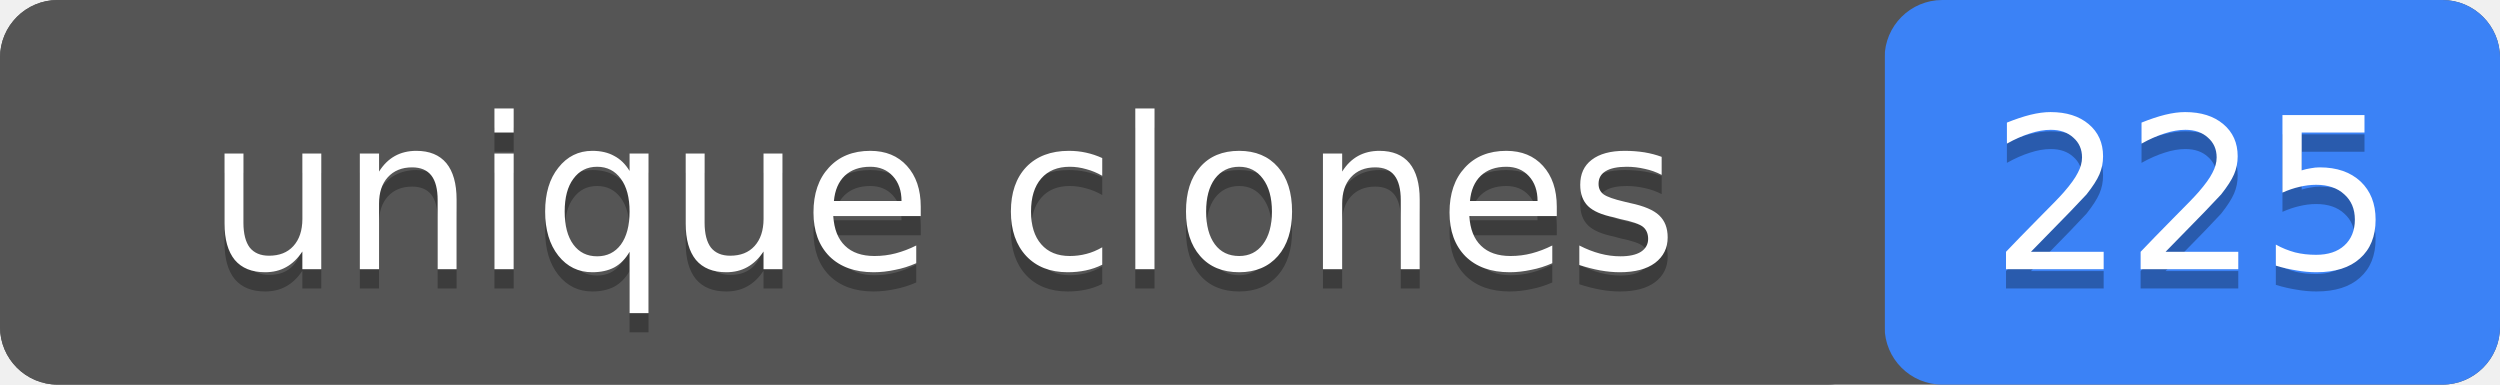
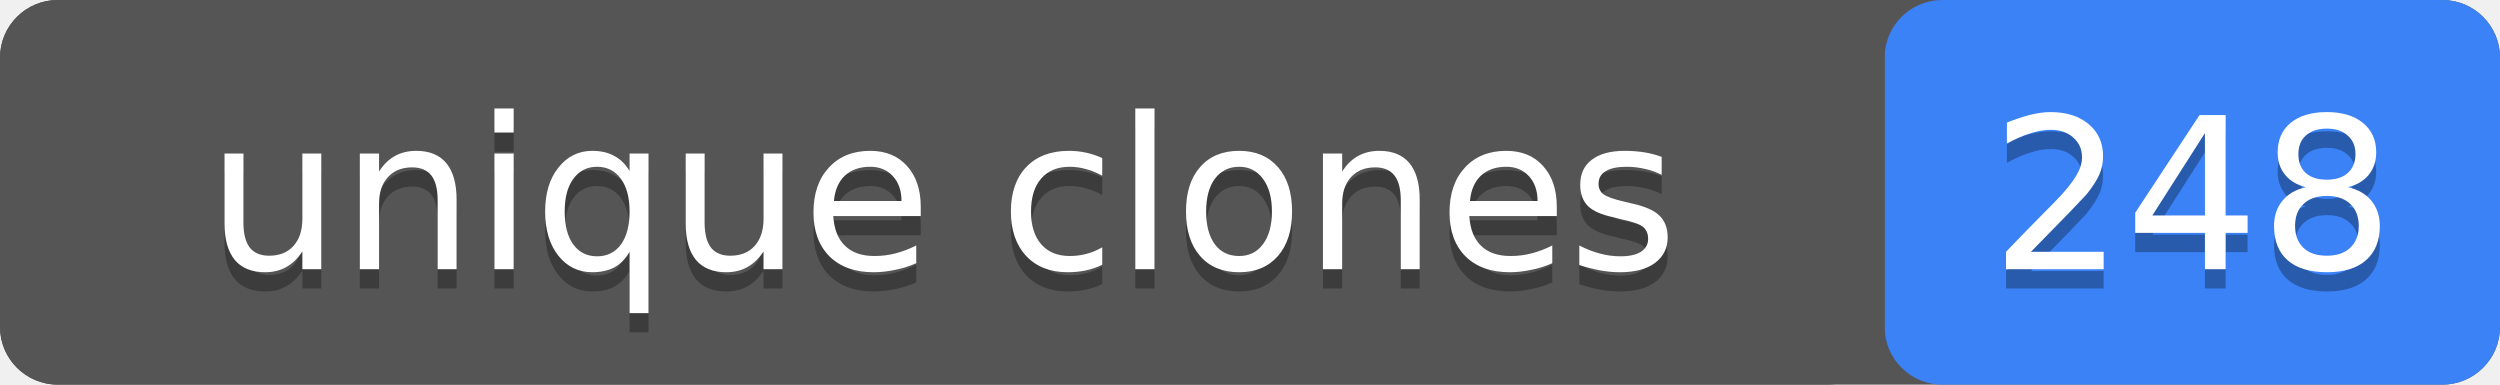
- <svg xmlns="http://www.w3.org/2000/svg" width="130" height="20" role="img" aria-label="unique clones: 225">
+ <svg xmlns="http://www.w3.org/2000/svg" width="130" height="20" role="img" aria-label="unique clones: 248">
  <rect width="130" height="20" rx="3" fill="#555" />
  <rect x="98" width="32" height="20" rx="3" fill="#3b82f6" />
  <rect width="98" height="20" rx="3" fill="#555" />
  <g fill="#fff" text-anchor="middle" font-family="Verdana,Geneva,DejaVu Sans,sans-serif" font-size="11">
    <text x="49" y="15" fill="#010101" fill-opacity=".3">unique clones</text>
    <text x="49" y="14">unique clones</text>
-     <text x="114" y="15" fill="#010101" fill-opacity=".3">225</text>
-     <text x="114" y="14">225</text>
+     <text x="114" y="15" fill="#010101" fill-opacity=".3">248</text>
+     <text x="114" y="14">248</text>
  </g>
</svg>
